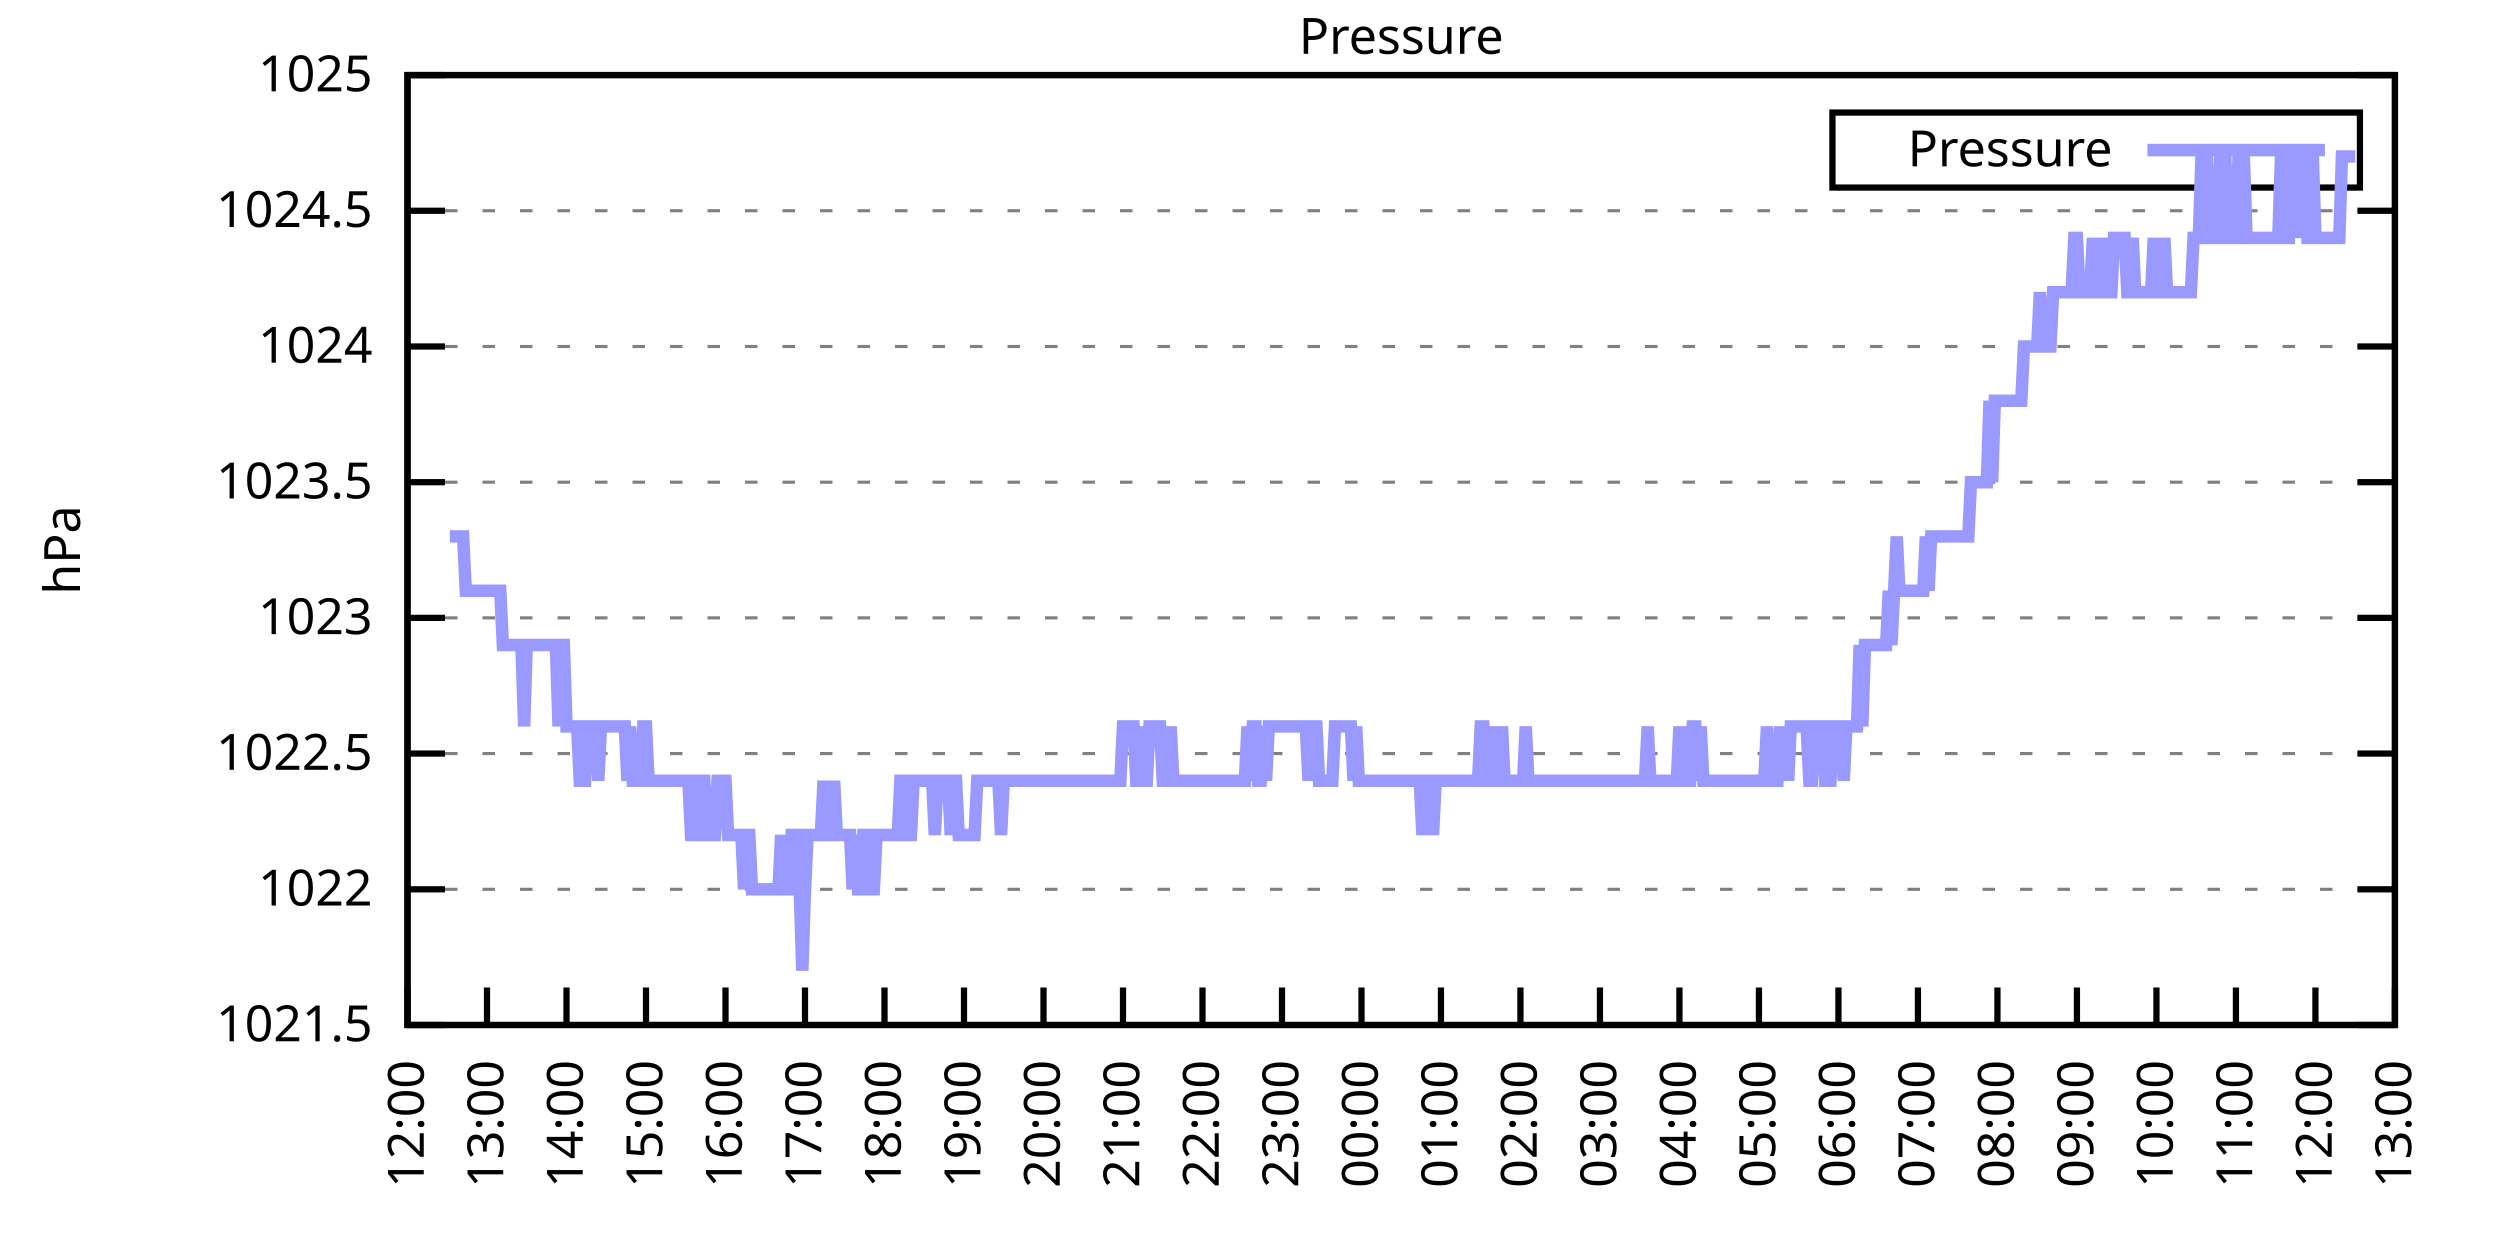
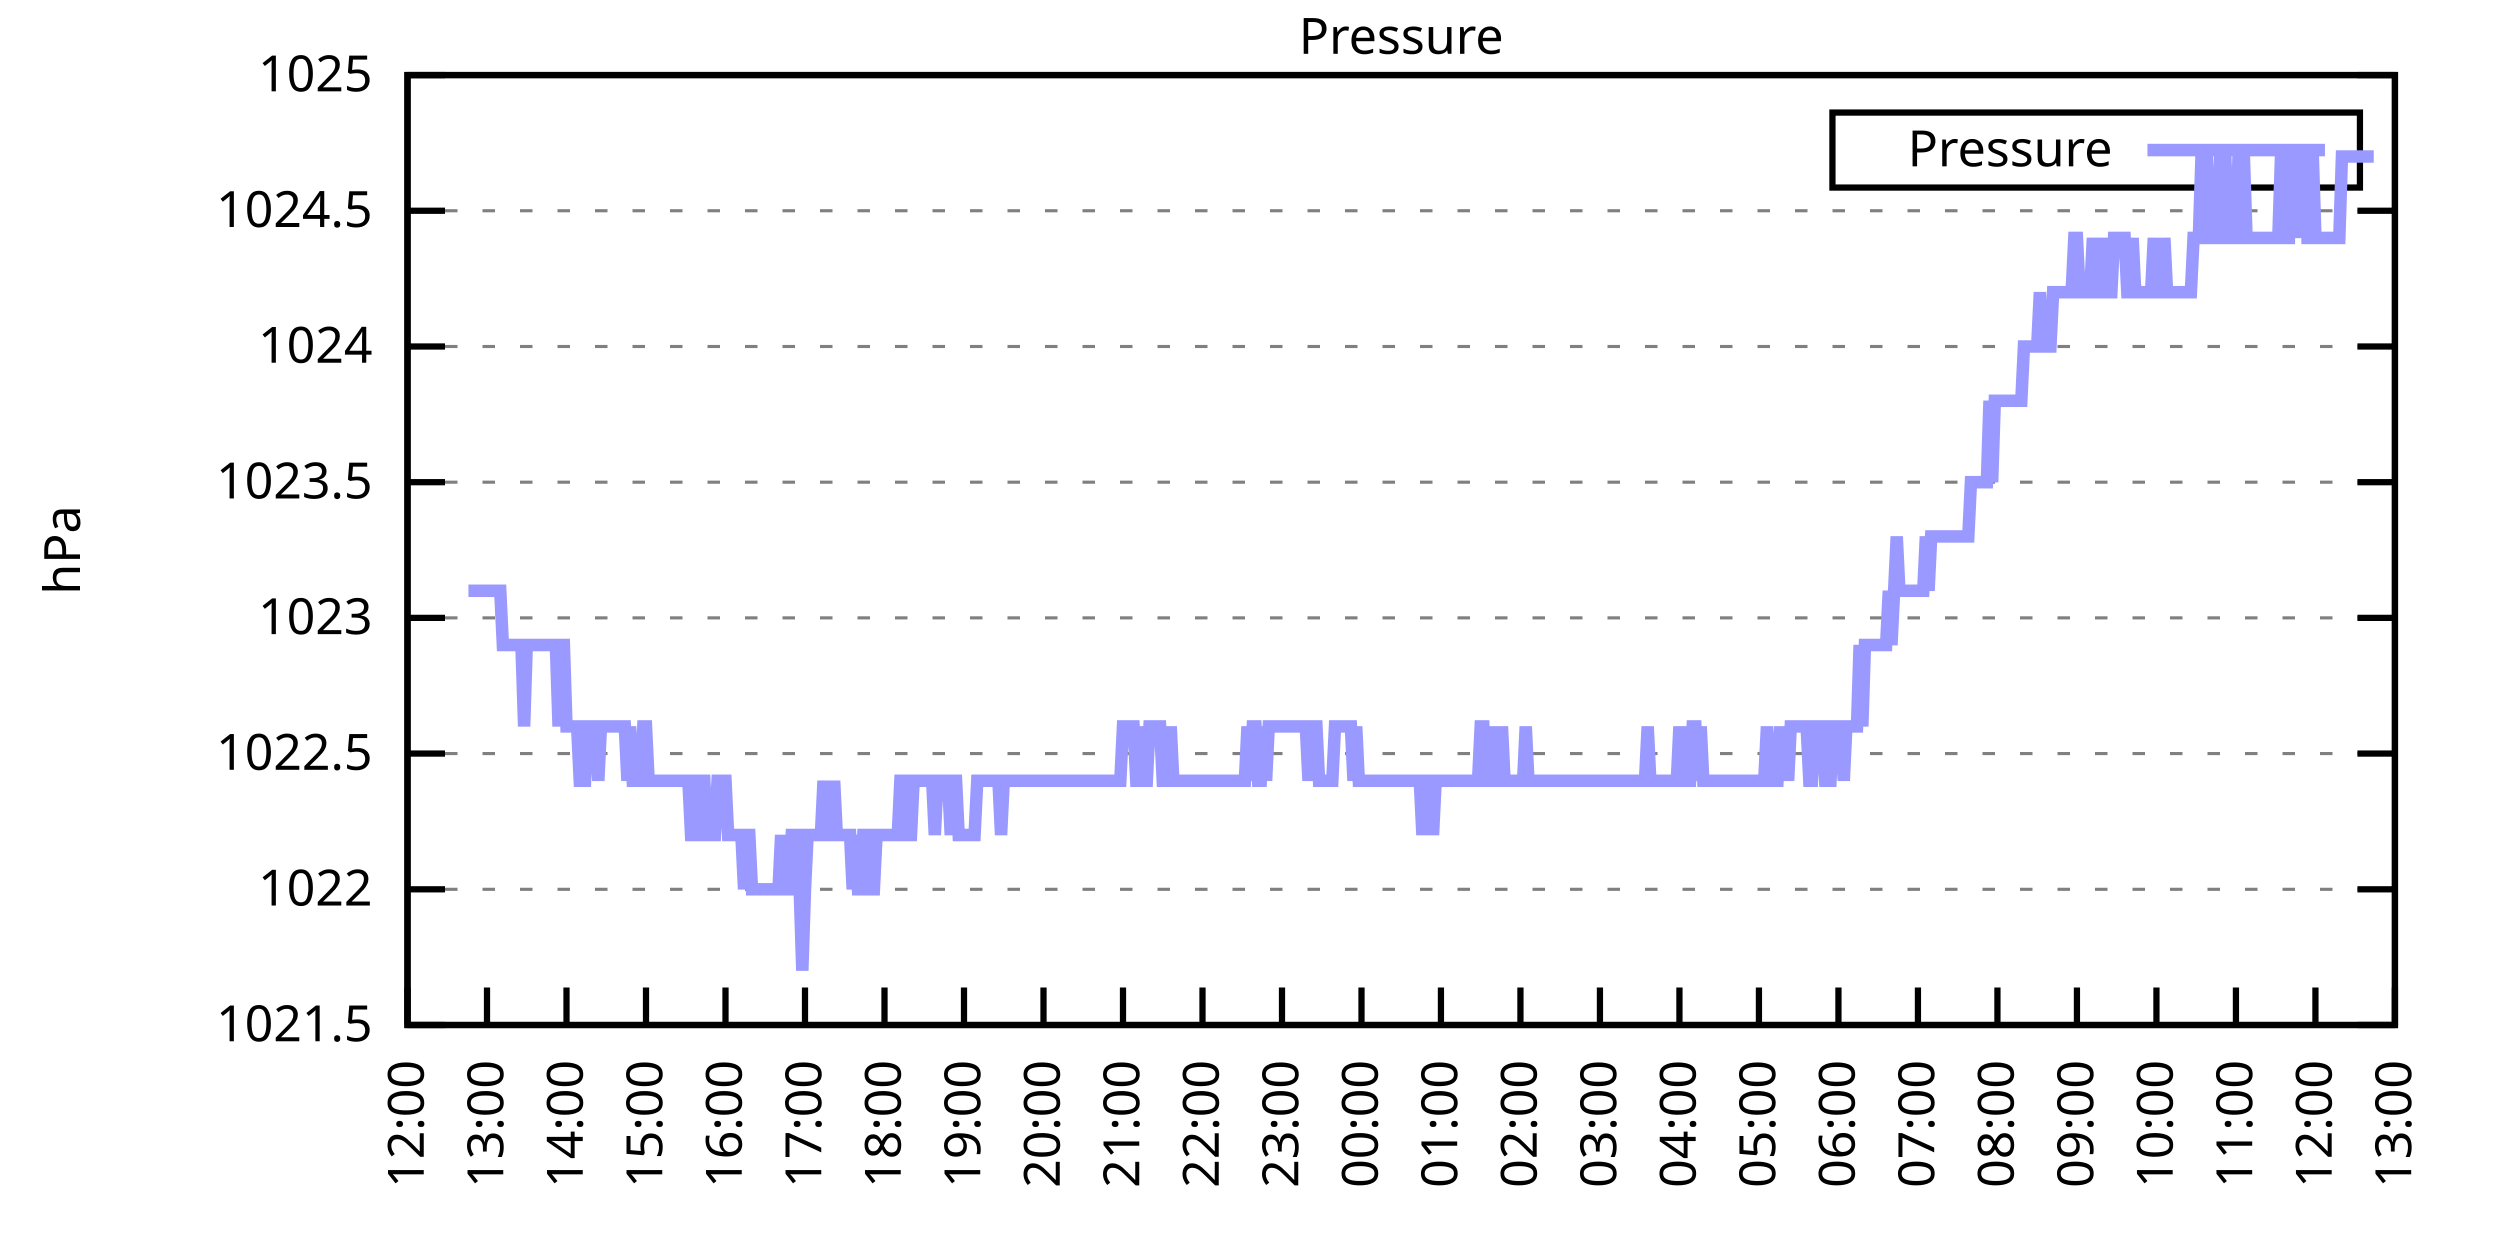
<svg xmlns="http://www.w3.org/2000/svg" xmlns:xlink="http://www.w3.org/1999/xlink" width="400" height="200" viewBox="0 0 400 200">
  <g id="gnuplot_canvas">
    <rect x="0" y="0" width="400" height="200" fill="none" />
    <defs>
      <circle id="gpDot" r="0.5" stroke-width="0.5" stroke="currentColor" />
      <path id="gpPt0" stroke-width="0.333" stroke="currentColor" d="M-1,0 h2 M0,-1 v2" />
      <path id="gpPt1" stroke-width="0.333" stroke="currentColor" d="M-1,-1 L1,1 M1,-1 L-1,1" />
      <path id="gpPt2" stroke-width="0.333" stroke="currentColor" d="M-1,0 L1,0 M0,-1 L0,1 M-1,-1 L1,1 M-1,1 L1,-1" />
      <rect id="gpPt3" stroke-width="0.333" stroke="currentColor" x="-1" y="-1" width="2" height="2" />
      <rect id="gpPt4" stroke-width="0.333" stroke="currentColor" fill="currentColor" x="-1" y="-1" width="2" height="2" />
      <circle id="gpPt5" stroke-width="0.333" stroke="currentColor" cx="0" cy="0" r="1" />
      <use xlink:href="#gpPt5" id="gpPt6" fill="currentColor" stroke="none" />
      <path id="gpPt7" stroke-width="0.333" stroke="currentColor" d="M0,-1.33 L-1.33,0.67 L1.33,0.67 z" />
      <use xlink:href="#gpPt7" id="gpPt8" fill="currentColor" stroke="none" />
      <use xlink:href="#gpPt7" id="gpPt9" stroke="currentColor" transform="rotate(180)" />
      <use xlink:href="#gpPt9" id="gpPt10" fill="currentColor" stroke="none" />
      <use xlink:href="#gpPt3" id="gpPt11" stroke="currentColor" transform="rotate(45)" />
      <use xlink:href="#gpPt11" id="gpPt12" fill="currentColor" stroke="none" />
      <path id="gpPt13" stroke-width="0.333" stroke="currentColor" d="M0,1.330 L1.265,0.411 L0.782,-1.067 L-0.782,-1.076 L-1.265,0.411 z" />
      <use xlink:href="#gpPt13" id="gpPt14" fill="currentColor" stroke="none" />
      <filter id="textbox" filterUnits="objectBoundingBox" x="0" y="0" height="1" width="1">
        <feFlood flood-color="white" flood-opacity="1" result="bgnd" />
        <feComposite in="SourceGraphic" in2="bgnd" operator="atop" />
      </filter>
      <filter id="greybox" filterUnits="objectBoundingBox" x="0" y="0" height="1" width="1">
        <feFlood flood-color="lightgrey" flood-opacity="1" result="grey" />
        <feComposite in="SourceGraphic" in2="grey" operator="atop" />
      </filter>
    </defs>
    <g fill="none" color="white" stroke="currentColor" stroke-width="1.00" stroke-linecap="butt" stroke-linejoin="miter">
</g>
    <g fill="none" color="black" stroke="currentColor" stroke-width="1.00" stroke-linecap="butt" stroke-linejoin="miter">
      <g stroke="none" shape-rendering="crispEdges">
        <polygon fill="rgb(255, 255, 255)" points="65.20,164.00 383.18,164.00 383.18,12.02 65.20,12.02 " />
      </g>
    </g>
    <g fill="none" color="black" stroke="currentColor" stroke-width="1.00" stroke-linecap="butt" stroke-linejoin="miter">
</g>
    <g fill="none" color="black" stroke="black" stroke-width="0.50" stroke-linecap="butt" stroke-linejoin="miter">
</g>
    <g fill="none" color="gray" stroke="currentColor" stroke-width="0.50" stroke-linecap="butt" stroke-linejoin="miter">
      <path stroke="gray" stroke-dasharray="2,4" class="gridline" d="M65.20,164.00 L383.19,164.00  " />
    </g>
    <g fill="none" color="gray" stroke="gray" stroke-width="1.00" stroke-linecap="butt" stroke-linejoin="miter">
</g>
    <g fill="none" color="black" stroke="currentColor" stroke-width="1.00" stroke-linecap="butt" stroke-linejoin="miter">
      <path stroke="black" d="M65.20,164.00 L71.20,164.00 M383.19,164.00 L377.19,164.00  " />
      <g transform="translate(59.60,166.60)" stroke="none" fill="black" font-family="Sans" font-size="8.00" text-anchor="end">
        <text>
          <tspan font-family="Sans"> 1021.5</tspan>
        </text>
      </g>
    </g>
    <g fill="none" color="black" stroke="currentColor" stroke-width="1.00" stroke-linecap="butt" stroke-linejoin="miter">
</g>
    <g fill="none" color="black" stroke="black" stroke-width="0.50" stroke-linecap="butt" stroke-linejoin="miter">
</g>
    <g fill="none" color="gray" stroke="currentColor" stroke-width="0.50" stroke-linecap="butt" stroke-linejoin="miter">
      <path stroke="gray" stroke-dasharray="2,4" class="gridline" d="M65.20,142.29 L383.19,142.29  " />
    </g>
    <g fill="none" color="gray" stroke="gray" stroke-width="1.00" stroke-linecap="butt" stroke-linejoin="miter">
</g>
    <g fill="none" color="black" stroke="currentColor" stroke-width="1.00" stroke-linecap="butt" stroke-linejoin="miter">
      <path stroke="black" d="M65.20,142.29 L71.20,142.29 M383.19,142.29 L377.19,142.29  " />
      <g transform="translate(59.60,144.89)" stroke="none" fill="black" font-family="Sans" font-size="8.00" text-anchor="end">
        <text>
          <tspan font-family="Sans"> 1022</tspan>
        </text>
      </g>
    </g>
    <g fill="none" color="black" stroke="currentColor" stroke-width="1.00" stroke-linecap="butt" stroke-linejoin="miter">
</g>
    <g fill="none" color="black" stroke="black" stroke-width="0.50" stroke-linecap="butt" stroke-linejoin="miter">
</g>
    <g fill="none" color="gray" stroke="currentColor" stroke-width="0.50" stroke-linecap="butt" stroke-linejoin="miter">
      <path stroke="gray" stroke-dasharray="2,4" class="gridline" d="M65.20,120.57 L383.19,120.57  " />
    </g>
    <g fill="none" color="gray" stroke="gray" stroke-width="1.00" stroke-linecap="butt" stroke-linejoin="miter">
</g>
    <g fill="none" color="black" stroke="currentColor" stroke-width="1.00" stroke-linecap="butt" stroke-linejoin="miter">
      <path stroke="black" d="M65.20,120.57 L71.20,120.57 M383.19,120.57 L377.19,120.57  " />
      <g transform="translate(59.60,123.17)" stroke="none" fill="black" font-family="Sans" font-size="8.00" text-anchor="end">
        <text>
          <tspan font-family="Sans"> 1022.5</tspan>
        </text>
      </g>
    </g>
    <g fill="none" color="black" stroke="currentColor" stroke-width="1.00" stroke-linecap="butt" stroke-linejoin="miter">
</g>
    <g fill="none" color="black" stroke="black" stroke-width="0.50" stroke-linecap="butt" stroke-linejoin="miter">
</g>
    <g fill="none" color="gray" stroke="currentColor" stroke-width="0.50" stroke-linecap="butt" stroke-linejoin="miter">
      <path stroke="gray" stroke-dasharray="2,4" class="gridline" d="M65.20,98.86 L383.19,98.86  " />
    </g>
    <g fill="none" color="gray" stroke="gray" stroke-width="1.00" stroke-linecap="butt" stroke-linejoin="miter">
</g>
    <g fill="none" color="black" stroke="currentColor" stroke-width="1.00" stroke-linecap="butt" stroke-linejoin="miter">
      <path stroke="black" d="M65.20,98.86 L71.20,98.86 M383.19,98.86 L377.19,98.86  " />
      <g transform="translate(59.60,101.46)" stroke="none" fill="black" font-family="Sans" font-size="8.00" text-anchor="end">
        <text>
          <tspan font-family="Sans"> 1023</tspan>
        </text>
      </g>
    </g>
    <g fill="none" color="black" stroke="currentColor" stroke-width="1.00" stroke-linecap="butt" stroke-linejoin="miter">
</g>
    <g fill="none" color="black" stroke="black" stroke-width="0.50" stroke-linecap="butt" stroke-linejoin="miter">
</g>
    <g fill="none" color="gray" stroke="currentColor" stroke-width="0.50" stroke-linecap="butt" stroke-linejoin="miter">
      <path stroke="gray" stroke-dasharray="2,4" class="gridline" d="M65.20,77.15 L383.19,77.15  " />
    </g>
    <g fill="none" color="gray" stroke="gray" stroke-width="1.00" stroke-linecap="butt" stroke-linejoin="miter">
</g>
    <g fill="none" color="black" stroke="currentColor" stroke-width="1.00" stroke-linecap="butt" stroke-linejoin="miter">
      <path stroke="black" d="M65.20,77.15 L71.20,77.15 M383.19,77.15 L377.19,77.15  " />
      <g transform="translate(59.60,79.75)" stroke="none" fill="black" font-family="Sans" font-size="8.00" text-anchor="end">
        <text>
          <tspan font-family="Sans"> 1023.5</tspan>
        </text>
      </g>
    </g>
    <g fill="none" color="black" stroke="currentColor" stroke-width="1.00" stroke-linecap="butt" stroke-linejoin="miter">
</g>
    <g fill="none" color="black" stroke="black" stroke-width="0.50" stroke-linecap="butt" stroke-linejoin="miter">
</g>
    <g fill="none" color="gray" stroke="currentColor" stroke-width="0.50" stroke-linecap="butt" stroke-linejoin="miter">
      <path stroke="gray" stroke-dasharray="2,4" class="gridline" d="M65.20,55.44 L383.19,55.44  " />
    </g>
    <g fill="none" color="gray" stroke="gray" stroke-width="1.00" stroke-linecap="butt" stroke-linejoin="miter">
</g>
    <g fill="none" color="black" stroke="currentColor" stroke-width="1.00" stroke-linecap="butt" stroke-linejoin="miter">
      <path stroke="black" d="M65.20,55.44 L71.20,55.44 M383.19,55.44 L377.19,55.44  " />
      <g transform="translate(59.60,58.04)" stroke="none" fill="black" font-family="Sans" font-size="8.00" text-anchor="end">
        <text>
          <tspan font-family="Sans"> 1024</tspan>
        </text>
      </g>
    </g>
    <g fill="none" color="black" stroke="currentColor" stroke-width="1.00" stroke-linecap="butt" stroke-linejoin="miter">
</g>
    <g fill="none" color="black" stroke="black" stroke-width="0.50" stroke-linecap="butt" stroke-linejoin="miter">
</g>
    <g fill="none" color="gray" stroke="currentColor" stroke-width="0.50" stroke-linecap="butt" stroke-linejoin="miter">
      <path stroke="gray" stroke-dasharray="2,4" class="gridline" d="M65.20,33.72 L383.19,33.72  " />
    </g>
    <g fill="none" color="gray" stroke="gray" stroke-width="1.00" stroke-linecap="butt" stroke-linejoin="miter">
</g>
    <g fill="none" color="black" stroke="currentColor" stroke-width="1.00" stroke-linecap="butt" stroke-linejoin="miter">
      <path stroke="black" d="M65.20,33.72 L71.20,33.72 M383.19,33.72 L377.19,33.72  " />
      <g transform="translate(59.60,36.32)" stroke="none" fill="black" font-family="Sans" font-size="8.00" text-anchor="end">
        <text>
          <tspan font-family="Sans"> 1024.5</tspan>
        </text>
      </g>
    </g>
    <g fill="none" color="black" stroke="currentColor" stroke-width="1.00" stroke-linecap="butt" stroke-linejoin="miter">
</g>
    <g fill="none" color="black" stroke="black" stroke-width="0.50" stroke-linecap="butt" stroke-linejoin="miter">
</g>
    <g fill="none" color="gray" stroke="currentColor" stroke-width="0.50" stroke-linecap="butt" stroke-linejoin="miter">
      <path stroke="gray" stroke-dasharray="2,4" class="gridline" d="M65.20,12.01 L383.19,12.01  " />
    </g>
    <g fill="none" color="gray" stroke="gray" stroke-width="1.00" stroke-linecap="butt" stroke-linejoin="miter">
</g>
    <g fill="none" color="black" stroke="currentColor" stroke-width="1.00" stroke-linecap="butt" stroke-linejoin="miter">
      <path stroke="black" d="M65.20,12.01 L71.20,12.01 M383.19,12.01 L377.19,12.01  " />
      <g transform="translate(59.60,14.61)" stroke="none" fill="black" font-family="Sans" font-size="8.00" text-anchor="end">
        <text>
          <tspan font-family="Sans"> 1025</tspan>
        </text>
      </g>
    </g>
    <g fill="none" color="black" stroke="currentColor" stroke-width="1.00" stroke-linecap="butt" stroke-linejoin="miter">
      <path stroke="black" d="M65.20,164.00 L65.20,158.00  " />
      <g transform="translate(67.80,169.60) rotate(270.00)" stroke="none" fill="black" font-family="Sans" font-size="8.00" text-anchor="end">
        <text>
          <tspan font-family="Sans">12:00</tspan>
        </text>
      </g>
    </g>
    <g fill="none" color="black" stroke="currentColor" stroke-width="1.00" stroke-linecap="butt" stroke-linejoin="miter">
      <path stroke="black" d="M77.92,164.00 L77.92,158.00  " />
      <g transform="translate(80.52,169.60) rotate(270.00)" stroke="none" fill="black" font-family="Sans" font-size="8.00" text-anchor="end">
        <text>
          <tspan font-family="Sans">13:00</tspan>
        </text>
      </g>
    </g>
    <g fill="none" color="black" stroke="currentColor" stroke-width="1.00" stroke-linecap="butt" stroke-linejoin="miter">
      <path stroke="black" d="M90.64,164.00 L90.64,158.00  " />
      <g transform="translate(93.24,169.60) rotate(270.00)" stroke="none" fill="black" font-family="Sans" font-size="8.00" text-anchor="end">
        <text>
          <tspan font-family="Sans">14:00</tspan>
        </text>
      </g>
    </g>
    <g fill="none" color="black" stroke="currentColor" stroke-width="1.00" stroke-linecap="butt" stroke-linejoin="miter">
      <path stroke="black" d="M103.36,164.00 L103.36,158.00  " />
      <g transform="translate(105.96,169.60) rotate(270.00)" stroke="none" fill="black" font-family="Sans" font-size="8.00" text-anchor="end">
        <text>
          <tspan font-family="Sans">15:00</tspan>
        </text>
      </g>
    </g>
    <g fill="none" color="black" stroke="currentColor" stroke-width="1.00" stroke-linecap="butt" stroke-linejoin="miter">
      <path stroke="black" d="M116.08,164.00 L116.08,158.00  " />
      <g transform="translate(118.68,169.60) rotate(270.00)" stroke="none" fill="black" font-family="Sans" font-size="8.00" text-anchor="end">
        <text>
          <tspan font-family="Sans">16:00</tspan>
        </text>
      </g>
    </g>
    <g fill="none" color="black" stroke="currentColor" stroke-width="1.00" stroke-linecap="butt" stroke-linejoin="miter">
      <path stroke="black" d="M128.80,164.00 L128.80,158.00  " />
      <g transform="translate(131.40,169.60) rotate(270.00)" stroke="none" fill="black" font-family="Sans" font-size="8.00" text-anchor="end">
        <text>
          <tspan font-family="Sans">17:00</tspan>
        </text>
      </g>
    </g>
    <g fill="none" color="black" stroke="currentColor" stroke-width="1.00" stroke-linecap="butt" stroke-linejoin="miter">
      <path stroke="black" d="M141.52,164.00 L141.52,158.00  " />
      <g transform="translate(144.12,169.60) rotate(270.00)" stroke="none" fill="black" font-family="Sans" font-size="8.00" text-anchor="end">
        <text>
          <tspan font-family="Sans">18:00</tspan>
        </text>
      </g>
    </g>
    <g fill="none" color="black" stroke="currentColor" stroke-width="1.00" stroke-linecap="butt" stroke-linejoin="miter">
      <path stroke="black" d="M154.24,164.00 L154.24,158.00  " />
      <g transform="translate(156.84,169.60) rotate(270.00)" stroke="none" fill="black" font-family="Sans" font-size="8.00" text-anchor="end">
        <text>
          <tspan font-family="Sans">19:00</tspan>
        </text>
      </g>
    </g>
    <g fill="none" color="black" stroke="currentColor" stroke-width="1.00" stroke-linecap="butt" stroke-linejoin="miter">
      <path stroke="black" d="M166.96,164.00 L166.96,158.00  " />
      <g transform="translate(169.56,169.60) rotate(270.00)" stroke="none" fill="black" font-family="Sans" font-size="8.00" text-anchor="end">
        <text>
          <tspan font-family="Sans">20:00</tspan>
        </text>
      </g>
    </g>
    <g fill="none" color="black" stroke="currentColor" stroke-width="1.00" stroke-linecap="butt" stroke-linejoin="miter">
      <path stroke="black" d="M179.68,164.00 L179.68,158.00  " />
      <g transform="translate(182.28,169.60) rotate(270.00)" stroke="none" fill="black" font-family="Sans" font-size="8.00" text-anchor="end">
        <text>
          <tspan font-family="Sans">21:00</tspan>
        </text>
      </g>
    </g>
    <g fill="none" color="black" stroke="currentColor" stroke-width="1.00" stroke-linecap="butt" stroke-linejoin="miter">
      <path stroke="black" d="M192.40,164.00 L192.40,158.00  " />
      <g transform="translate(195.00,169.60) rotate(270.00)" stroke="none" fill="black" font-family="Sans" font-size="8.00" text-anchor="end">
        <text>
          <tspan font-family="Sans">22:00</tspan>
        </text>
      </g>
    </g>
    <g fill="none" color="black" stroke="currentColor" stroke-width="1.00" stroke-linecap="butt" stroke-linejoin="miter">
      <path stroke="black" d="M205.12,164.00 L205.12,158.00  " />
      <g transform="translate(207.72,169.60) rotate(270.00)" stroke="none" fill="black" font-family="Sans" font-size="8.00" text-anchor="end">
        <text>
          <tspan font-family="Sans">23:00</tspan>
        </text>
      </g>
    </g>
    <g fill="none" color="black" stroke="currentColor" stroke-width="1.00" stroke-linecap="butt" stroke-linejoin="miter">
      <path stroke="black" d="M217.84,164.00 L217.84,158.00  " />
      <g transform="translate(220.44,169.60) rotate(270.00)" stroke="none" fill="black" font-family="Sans" font-size="8.00" text-anchor="end">
        <text>
          <tspan font-family="Sans">00:00</tspan>
        </text>
      </g>
    </g>
    <g fill="none" color="black" stroke="currentColor" stroke-width="1.00" stroke-linecap="butt" stroke-linejoin="miter">
      <path stroke="black" d="M230.55,164.00 L230.55,158.00  " />
      <g transform="translate(233.15,169.60) rotate(270.00)" stroke="none" fill="black" font-family="Sans" font-size="8.00" text-anchor="end">
        <text>
          <tspan font-family="Sans">01:00</tspan>
        </text>
      </g>
    </g>
    <g fill="none" color="black" stroke="currentColor" stroke-width="1.00" stroke-linecap="butt" stroke-linejoin="miter">
      <path stroke="black" d="M243.27,164.00 L243.27,158.00  " />
      <g transform="translate(245.87,169.60) rotate(270.00)" stroke="none" fill="black" font-family="Sans" font-size="8.00" text-anchor="end">
        <text>
          <tspan font-family="Sans">02:00</tspan>
        </text>
      </g>
    </g>
    <g fill="none" color="black" stroke="currentColor" stroke-width="1.00" stroke-linecap="butt" stroke-linejoin="miter">
      <path stroke="black" d="M255.99,164.00 L255.99,158.00  " />
      <g transform="translate(258.59,169.60) rotate(270.00)" stroke="none" fill="black" font-family="Sans" font-size="8.00" text-anchor="end">
        <text>
          <tspan font-family="Sans">03:00</tspan>
        </text>
      </g>
    </g>
    <g fill="none" color="black" stroke="currentColor" stroke-width="1.00" stroke-linecap="butt" stroke-linejoin="miter">
      <path stroke="black" d="M268.71,164.00 L268.71,158.00  " />
      <g transform="translate(271.31,169.60) rotate(270.00)" stroke="none" fill="black" font-family="Sans" font-size="8.00" text-anchor="end">
        <text>
          <tspan font-family="Sans">04:00</tspan>
        </text>
      </g>
    </g>
    <g fill="none" color="black" stroke="currentColor" stroke-width="1.00" stroke-linecap="butt" stroke-linejoin="miter">
      <path stroke="black" d="M281.43,164.00 L281.43,158.00  " />
      <g transform="translate(284.03,169.60) rotate(270.00)" stroke="none" fill="black" font-family="Sans" font-size="8.00" text-anchor="end">
        <text>
          <tspan font-family="Sans">05:00</tspan>
        </text>
      </g>
    </g>
    <g fill="none" color="black" stroke="currentColor" stroke-width="1.00" stroke-linecap="butt" stroke-linejoin="miter">
      <path stroke="black" d="M294.15,164.00 L294.15,158.00  " />
      <g transform="translate(296.75,169.60) rotate(270.00)" stroke="none" fill="black" font-family="Sans" font-size="8.00" text-anchor="end">
        <text>
          <tspan font-family="Sans">06:00</tspan>
        </text>
      </g>
    </g>
    <g fill="none" color="black" stroke="currentColor" stroke-width="1.00" stroke-linecap="butt" stroke-linejoin="miter">
      <path stroke="black" d="M306.87,164.00 L306.87,158.00  " />
      <g transform="translate(309.47,169.60) rotate(270.00)" stroke="none" fill="black" font-family="Sans" font-size="8.00" text-anchor="end">
        <text>
          <tspan font-family="Sans">07:00</tspan>
        </text>
      </g>
    </g>
    <g fill="none" color="black" stroke="currentColor" stroke-width="1.00" stroke-linecap="butt" stroke-linejoin="miter">
      <path stroke="black" d="M319.59,164.00 L319.59,158.00  " />
      <g transform="translate(322.19,169.60) rotate(270.00)" stroke="none" fill="black" font-family="Sans" font-size="8.00" text-anchor="end">
        <text>
          <tspan font-family="Sans">08:00</tspan>
        </text>
      </g>
    </g>
    <g fill="none" color="black" stroke="currentColor" stroke-width="1.00" stroke-linecap="butt" stroke-linejoin="miter">
      <path stroke="black" d="M332.31,164.00 L332.31,158.00  " />
      <g transform="translate(334.91,169.60) rotate(270.00)" stroke="none" fill="black" font-family="Sans" font-size="8.00" text-anchor="end">
        <text>
          <tspan font-family="Sans">09:00</tspan>
        </text>
      </g>
    </g>
    <g fill="none" color="black" stroke="currentColor" stroke-width="1.00" stroke-linecap="butt" stroke-linejoin="miter">
      <path stroke="black" d="M345.03,164.00 L345.03,158.00  " />
      <g transform="translate(347.63,169.60) rotate(270.00)" stroke="none" fill="black" font-family="Sans" font-size="8.00" text-anchor="end">
        <text>
          <tspan font-family="Sans">10:00</tspan>
        </text>
      </g>
    </g>
    <g fill="none" color="black" stroke="currentColor" stroke-width="1.00" stroke-linecap="butt" stroke-linejoin="miter">
      <path stroke="black" d="M357.75,164.00 L357.75,158.00  " />
      <g transform="translate(360.35,169.60) rotate(270.00)" stroke="none" fill="black" font-family="Sans" font-size="8.00" text-anchor="end">
        <text>
          <tspan font-family="Sans">11:00</tspan>
        </text>
      </g>
    </g>
    <g fill="none" color="black" stroke="currentColor" stroke-width="1.00" stroke-linecap="butt" stroke-linejoin="miter">
      <path stroke="black" d="M370.47,164.00 L370.47,158.00  " />
      <g transform="translate(373.07,169.60) rotate(270.00)" stroke="none" fill="black" font-family="Sans" font-size="8.00" text-anchor="end">
        <text>
          <tspan font-family="Sans">12:00</tspan>
        </text>
      </g>
    </g>
    <g fill="none" color="black" stroke="currentColor" stroke-width="1.00" stroke-linecap="butt" stroke-linejoin="miter">
      <path stroke="black" d="M383.19,164.00 L383.19,158.00  " />
      <g transform="translate(385.79,169.60) rotate(270.00)" stroke="none" fill="black" font-family="Sans" font-size="8.00" text-anchor="end">
        <text>
          <tspan font-family="Sans">13:00</tspan>
        </text>
      </g>
    </g>
    <g fill="none" color="black" stroke="currentColor" stroke-width="1.00" stroke-linecap="butt" stroke-linejoin="miter">
</g>
    <g fill="none" color="black" stroke="currentColor" stroke-width="1.00" stroke-linecap="butt" stroke-linejoin="miter">
      <path stroke="black" d="M65.20,12.01 L65.20,164.00 L383.19,164.00 L383.19,12.01 L65.20,12.01 Z  " />
    </g>
    <g fill="none" color="black" stroke="currentColor" stroke-width="1.00" stroke-linecap="butt" stroke-linejoin="miter">
</g>
    <g fill="none" color="black" stroke="currentColor" stroke-width="1.00" stroke-linecap="butt" stroke-linejoin="miter">
      <path stroke="black" d="M293.19,30.01 L293.19,18.01 L377.59,18.01 L377.59,30.01 L293.19,30.01 Z  " />
    </g>
    <g id="Pressure_plot_1">
      <g fill="none" color="white" stroke="black" stroke-width="2.00" stroke-linecap="butt" stroke-linejoin="miter">
</g>
      <g fill="none" color="black" stroke="currentColor" stroke-width="2.00" stroke-linecap="butt" stroke-linejoin="miter">
        <g transform="translate(337.99,26.61)" stroke="none" fill="black" font-family="Sans" font-size="8.00" text-anchor="end">
          <text>
            <tspan font-family="Sans">Pressure</tspan>
          </text>
        </g>
      </g>
      <g fill="none" color="black" stroke="currentColor" stroke-width="2.00" stroke-linecap="butt" stroke-linejoin="miter">
-         <path stroke="rgb(153, 153, 255)" d="M343.59,24.01 L371.99,24.01 M71.98,85.83 L72.41,85.83 L72.83,85.83 L73.26,85.83 L73.68,85.83 L74.10,85.83   L74.53,94.52 L74.95,94.52 L75.38,94.52 L75.80,94.52 L76.22,94.52 L76.65,94.52 L77.07,94.52 L77.50,94.52   L77.92,94.52 L78.34,94.52 L78.77,94.52 L79.19,94.52 L79.62,94.52 L80.04,94.52 L80.46,103.20 L80.89,103.20   L81.31,103.20 L81.74,103.20 L82.16,103.20 L82.58,103.20 L83.01,103.20 L83.43,103.20 L83.86,116.23 L84.28,103.20   L84.70,103.20 L85.13,103.20 L85.55,103.20 L85.98,103.20 L86.40,103.20 L86.82,103.20 L87.25,103.20 L87.67,103.20   L88.10,103.20 L88.52,103.20 L88.94,103.20 L89.37,116.23 L89.79,103.20 L90.22,103.20 L90.64,116.23 L91.06,116.23   L91.49,116.23 L91.91,116.23 L92.34,116.23 L92.76,124.92 L93.18,124.92 L93.61,124.92 L94.03,116.23 L94.46,116.23   L94.88,116.23 L95.30,116.23 L95.73,124.92 L96.15,116.23 L96.58,116.23 L97.00,116.23 L97.42,116.23 L97.85,116.23   L98.27,116.23 L98.69,116.23 L99.12,116.23 L99.54,116.23 L99.97,116.23 L100.39,124.92 L100.81,116.23 L101.24,124.92   L101.66,124.92 L102.09,124.92 L102.51,124.92 L102.93,116.23 L103.36,116.23 L103.78,124.92 L104.21,124.92 L104.63,124.92   L105.05,124.92 L105.48,124.92 L105.90,124.92 L106.33,124.92 L106.75,124.92 L107.17,124.92 L107.60,124.92 L108.02,124.92   L108.45,124.92 L108.87,124.92 L109.29,124.92 L109.72,124.92 L110.14,124.92 L110.57,133.60 L110.99,133.60 L111.41,133.60   L111.84,124.92 L112.26,124.92 L112.69,124.92 L113.11,133.60 L113.53,133.60 L113.96,133.60 L114.38,133.60 L114.81,124.92   L115.23,124.92 L115.65,124.92 L116.08,124.92 L116.50,133.60 L116.93,133.60 L117.35,133.60 L117.77,133.60 L118.20,133.60   L118.62,133.60 L119.05,142.29 L119.47,133.60 L119.89,133.60 L120.32,142.29 L120.74,142.29 L121.17,142.29 L121.59,142.29   L122.01,142.29 L122.44,142.29 L122.86,142.29 L123.29,142.29 L123.71,142.29 L124.13,142.29 L124.56,142.29 L124.98,133.60   L125.41,142.29 L125.83,142.29 L126.25,142.29 L126.68,133.60 L127.10,133.60 L127.53,133.60 L127.95,142.29 L128.37,155.31   L128.80,142.29 L129.22,133.60 L129.65,133.60 L130.07,133.60 L130.49,133.60 L130.92,133.60 L131.34,133.60 L131.77,124.92   L132.19,133.60 L132.61,133.60 L133.04,133.60 L133.46,124.92 L133.89,133.60 L134.31,133.60 L134.73,133.60 L135.16,133.60   L135.58,133.60 L136.01,133.60 L136.43,142.29 L136.85,133.60 L137.28,142.29 L137.70,142.29 L138.13,133.60 L138.55,133.60   L138.97,133.60 L139.40,142.29 L139.82,142.29 L140.25,133.60 L140.67,133.60 L141.09,133.60 L141.52,133.60 L141.94,133.60   L142.37,133.60 L142.79,133.60 L143.21,133.60 L143.64,133.60 L144.06,124.92 L144.49,124.92 L144.91,124.92 L145.33,133.60   L145.76,133.60 L146.18,124.92 L146.61,124.92 L147.03,124.92 L147.45,124.92 L147.88,124.92 L148.30,124.92 L148.73,124.92   L149.15,124.92 L149.57,133.60 L150.00,124.92 L150.42,124.92 L150.85,124.92 L151.27,124.92 L151.69,124.92 L152.12,133.60   L152.54,124.92 L152.97,124.92 L153.39,133.60 L153.81,133.60 L154.24,133.60 L154.66,133.60 L155.09,133.60 L155.51,133.60   L155.93,133.60 L156.36,124.92 L156.78,124.92 L157.21,124.92 L157.63,124.92 L158.05,124.92 L158.48,124.92 L158.90,124.92   L159.33,124.92 L159.75,124.92 L160.17,133.60 L160.60,124.92 L161.02,124.92 L161.44,124.92 L161.87,124.92 L162.29,124.92   L162.72,124.92 L163.14,124.92 L163.56,124.92 L163.99,124.92 L164.41,124.92 L164.84,124.92 L165.26,124.92 L165.68,124.92   L166.11,124.92 L166.53,124.92 L166.96,124.92 L167.38,124.92 L167.80,124.92 L168.23,124.92 L168.65,124.92 L169.08,124.92   L169.50,124.92 L169.92,124.92 L170.35,124.92 L170.77,124.92 L171.20,124.92 L171.62,124.92 L172.04,124.92 L172.47,124.92   L172.89,124.92 L173.32,124.92 L173.74,124.92 L174.16,124.92 L174.59,124.92 L175.01,124.92 L175.44,124.92 L175.86,124.92   L176.28,124.92 L176.71,124.92 L177.13,124.92 L177.56,124.92 L177.98,124.92 L178.40,124.92 L178.83,124.92 L179.25,124.92   L179.68,116.23 L180.10,116.23 L180.52,116.23 L180.95,116.23 L181.37,116.23 L181.80,124.92 L182.22,124.92 L182.64,116.23   L183.07,124.92 L183.49,124.92 L183.92,116.23 L184.34,116.23 L184.76,116.23 L185.19,116.23 L185.61,116.23 L186.04,124.92   L186.46,124.92 L186.88,124.92 L187.31,116.23 L187.73,124.92 L188.16,124.92 L188.58,124.92 L189.00,124.92 L189.43,124.92   L189.85,124.92 L190.28,124.92 L190.70,124.92 L191.12,124.92 L191.55,124.92 L191.97,124.92 L192.40,124.92 L192.82,124.92   L193.24,124.92 L193.67,124.92 L194.09,124.92 L194.52,124.92 L194.94,124.92 L195.36,124.92 L195.79,124.92 L196.21,124.92   L196.64,124.92 L197.06,124.92 L197.48,124.92 L197.91,124.92 L198.33,124.92 L198.76,124.92 L199.18,124.92 L199.60,116.23   L200.03,124.92 L200.45,116.23 L200.88,116.23 L201.30,124.92 L201.72,124.92 L202.15,116.23 L202.57,124.92 L203.00,116.23   L203.42,116.23 L203.84,116.23 L204.27,116.23 L204.69,116.23 L205.12,116.23 L205.54,116.23 L205.96,116.23 L206.39,116.23   L206.81,116.23 L207.24,116.23 L207.66,116.23 L208.08,116.23 L208.51,116.23 L208.93,116.23 L209.36,124.92 L209.78,116.23   L210.20,116.23 L210.63,116.23 L211.05,124.92 L211.48,124.92 L211.90,124.92 L212.32,124.92 L212.75,124.92 L213.17,124.92   L213.60,116.23 L214.02,116.23 L214.44,116.23 L214.87,116.23 L215.29,116.23 L215.72,116.23 L216.14,116.23 L216.56,124.92   L216.99,116.23 L217.41,124.92 L217.84,124.92 L218.26,124.92 L218.68,124.92 L219.11,124.92 L219.53,124.92 L219.96,124.92   L220.38,124.92 L220.80,124.92 L221.23,124.92 L221.65,124.92 L222.08,124.92 L222.50,124.92 L222.92,124.92 L223.35,124.92   L223.77,124.92 L224.20,124.92 L224.62,124.92 L225.04,124.92 L225.47,124.92 L225.89,124.92 L226.31,124.92 L226.74,124.92   L227.16,124.92 L227.59,133.60 L228.01,124.92 L228.43,124.92 L228.86,124.92 L229.28,133.60 L229.71,124.92 L230.13,124.92   L230.55,124.92 L230.98,124.92 L231.40,124.92 L231.83,124.92 L232.25,124.92 L232.67,124.92 L233.10,124.92 L233.52,124.92   L233.95,124.92 L234.37,124.92 L234.79,124.92 L235.22,124.92 L235.64,124.92 L236.07,124.92 L236.49,124.92 L236.91,116.23   L237.34,116.23 L237.76,124.92 L238.19,124.92 L238.61,124.92 L239.03,116.23 L239.46,124.92 L239.88,124.92 L240.31,116.23   L240.73,124.92 L241.15,124.92 L241.58,124.92 L242.00,124.92 L242.43,124.92 L242.85,124.92 L243.27,124.92 L243.70,124.92   L244.12,116.23 L244.55,124.92 L244.97,124.92 L245.39,124.92 L245.82,124.92 L246.24,124.92 L246.67,124.92 L247.09,124.92   L247.51,124.92 L247.94,124.92 L248.36,124.92 L248.79,124.92 L249.21,124.92 L249.63,124.92 L250.06,124.92 L250.48,124.92   L250.91,124.92 L251.33,124.92 L251.75,124.92 L252.18,124.92 L252.60,124.92 L253.03,124.92 L253.45,124.92 L253.87,124.92   L254.30,124.92 L254.72,124.92 L255.15,124.92 L255.57,124.92 L255.99,124.92 L256.42,124.92 L256.84,124.92 L257.27,124.92   L257.69,124.92 L258.11,124.92 L258.54,124.92 L258.96,124.92 L259.39,124.92 L259.81,124.92 L260.23,124.92 L260.66,124.92   L261.08,124.92 L261.51,124.92 L261.93,124.92 L262.35,124.92 L262.78,124.92 L263.20,124.92 L263.63,116.23 L264.05,124.92   L264.47,124.92 L264.90,124.92 L265.32,124.92 L265.75,124.92 L266.17,124.92 L266.59,124.92 L267.02,124.92 L267.44,124.92   L267.87,124.92 L268.29,124.92 L268.71,116.23 L269.14,124.92 L269.56,116.23 L269.99,124.92 L270.41,124.92 L270.83,116.23   L271.26,116.23 L271.68,124.92 L272.11,116.23 L272.53,124.92 L272.95,124.92 L273.38,124.92 L273.80,124.92 L274.23,124.92   L274.65,124.92 L275.07,124.92 L275.50,124.92 L275.92,124.92 L276.35,124.92 L276.77,124.92 L277.19,124.92 L277.62,124.92   L278.04,124.92 L278.47,124.92 L278.89,124.92 L279.31,124.92 L279.74,124.92 L280.16,124.92 L280.59,124.92 L281.01,124.92   L281.43,124.92 L281.86,124.92 L282.28,124.92 L282.71,116.23 L283.13,124.92 L283.55,124.92 L283.98,124.92 L284.40,124.92   L284.83,116.23 L285.25,124.92 L285.67,116.23 L286.10,124.92 L286.52,116.23 L286.95,116.23 L287.37,116.23 L287.79,116.23   L288.22,116.23 L288.64,116.23 L289.06,116.23 L289.49,124.92 L289.91,124.92 L290.34,116.23 L290.76,116.23 L291.18,116.23   L291.61,116.23 L292.03,124.92 L292.46,124.92 L292.88,124.92 L293.30,116.23 L293.73,116.23 L294.15,116.23 L294.58,116.23   L295.00,124.92 L295.42,116.23 L295.85,116.23 L296.27,116.23 L296.70,116.23 L297.12,116.23 L297.54,103.20 L297.97,116.23   L298.39,103.20 L298.82,103.20 L299.24,103.20 L299.66,103.20 L300.09,103.20 L300.51,103.20 L300.94,103.20 L301.36,103.20   L301.78,103.20 L302.21,94.52 L302.63,103.20 L303.06,94.52 L303.48,85.83 L303.90,94.52 L304.33,94.52 L304.75,94.52   L305.18,94.52 L305.60,94.52 L306.02,94.52 L306.45,94.52 L306.87,94.52 L307.30,94.52 L307.72,94.52 L308.14,85.83   L308.57,94.52 L308.99,85.83 L309.42,85.83 L309.84,85.83 L310.26,85.83 L310.69,85.83 L311.11,85.83 L311.54,85.83   L311.96,85.83 L312.38,85.83 L312.81,85.83 L313.23,85.83 L313.66,85.83 L314.08,85.83 L314.50,85.83 L314.93,85.83   L315.35,77.15 L315.78,77.15 L316.20,77.15 L316.62,77.15 L317.05,77.15 L317.47,77.15 L317.90,77.15 L318.32,64.12   L318.74,77.15 L319.17,64.12 L319.59,64.12 L320.02,64.12 L320.44,64.12 L320.86,64.12 L321.29,64.12 L321.71,64.12   L322.14,64.12 L322.56,64.12 L322.98,64.12 L323.41,64.12 L323.83,55.44 L324.26,55.44 L324.68,55.44 L325.10,55.44   L325.53,55.44 L325.95,55.44 L326.38,46.75 L326.80,55.44 L327.22,55.44 L327.65,55.44 L328.07,55.44 L328.50,46.75   L328.92,46.75 L329.34,46.75 L329.77,46.75 L330.19,46.75 L330.62,46.75 L331.04,46.75 L331.46,46.75 L331.89,38.07   L332.31,38.07 L332.74,46.75 L333.16,46.75 L333.58,46.75 L334.01,46.75 L334.43,46.75 L334.86,38.07 L335.28,46.75   L335.70,46.75 L336.13,38.07 L336.55,46.75 L336.98,38.07 L337.40,46.75 L337.82,46.75 L338.25,38.07 L338.67,38.07   L339.10,38.07 L339.52,38.07 L339.94,38.07 L340.37,46.75 L340.79,46.75 L341.22,38.07 L341.64,46.75 L342.06,46.75   L342.49,46.75 L342.91,46.75 L343.34,46.75 L343.76,46.75 L344.18,46.75 L344.61,38.07 L345.03,46.75 L345.46,46.75   L345.88,46.75 L346.30,38.07 L346.73,46.75 L347.15,46.75 L347.58,46.75 L348.00,46.75 L348.42,46.75 L348.85,46.75   L349.27,46.75 L349.70,46.75 L350.12,46.75 L350.54,46.75 L350.97,38.07 L351.39,38.07 L351.81,38.07 L352.24,25.04   L352.66,38.07 L353.09,25.04 L353.51,38.07 L353.93,38.07 L354.36,38.07 L354.78,38.07 L355.21,25.04 L355.63,25.04   L356.05,25.04 L356.48,38.07 L356.90,38.07 L357.33,38.07 L357.75,38.07 L358.17,25.04 L358.60,25.04 L359.02,25.04   L359.45,38.07 L359.87,38.07 L360.29,38.07 L360.72,38.07 L361.14,38.07 L361.57,38.07 L361.99,38.07 L362.41,38.07   L362.84,38.07 L363.26,38.07 L363.69,38.07 L364.11,38.07 L364.53,38.07 L364.96,25.04 L365.38,25.04 L365.81,38.07   L366.23,38.07 L366.65,25.04 L367.08,38.07 L367.50,25.04 L367.93,38.07 L368.35,25.04 L368.77,25.04 L369.20,38.07   L369.62,38.07 L370.05,25.04 L370.47,38.07 L370.89,38.07 L371.32,38.07 L371.74,38.07 L372.17,38.07 L372.59,38.07   L373.01,38.07 L373.44,38.07 L373.86,38.07 L374.29,38.07 L374.71,25.04 L375.13,25.04 L375.56,25.04 L375.98,25.04   L376.41,25.04 L376.83,25.04  " />
+         <path stroke="rgb(153, 153, 255)" d="M343.59,24.01 L371.99,24.01 M74.95,94.52 L75.38,94.52 L75.80,94.52 L76.22,94.52 L76.65,94.52 L77.07,94.52   L77.50,94.52 L77.92,94.52 L78.34,94.52 L78.77,94.52 L79.19,94.52 L79.62,94.52 L80.04,94.52 L80.46,103.20   L80.89,103.20 L81.31,103.20 L81.74,103.20 L82.16,103.20 L82.58,103.20 L83.01,103.20 L83.43,103.20 L83.86,116.23   L84.28,103.20 L84.70,103.20 L85.13,103.20 L85.55,103.20 L85.98,103.20 L86.40,103.20 L86.82,103.20 L87.25,103.20   L87.67,103.20 L88.10,103.20 L88.52,103.20 L88.94,103.20 L89.37,116.23 L89.79,103.20 L90.22,103.20 L90.64,116.23   L91.06,116.23 L91.49,116.23 L91.91,116.23 L92.34,116.23 L92.76,124.92 L93.18,124.92 L93.61,124.92 L94.03,116.23   L94.46,116.23 L94.88,116.23 L95.30,116.23 L95.73,124.92 L96.15,116.23 L96.58,116.23 L97.00,116.23 L97.42,116.23   L97.85,116.23 L98.27,116.23 L98.69,116.23 L99.12,116.23 L99.54,116.23 L99.97,116.23 L100.39,124.92 L100.81,116.23   L101.24,124.92 L101.66,124.92 L102.09,124.92 L102.51,124.92 L102.93,116.23 L103.36,116.23 L103.78,124.92 L104.21,124.92   L104.63,124.92 L105.05,124.92 L105.48,124.92 L105.90,124.92 L106.33,124.92 L106.75,124.92 L107.17,124.92 L107.60,124.92   L108.02,124.92 L108.45,124.92 L108.87,124.92 L109.29,124.92 L109.72,124.92 L110.14,124.92 L110.57,133.60 L110.99,133.60   L111.41,133.60 L111.84,124.92 L112.26,124.92 L112.69,124.92 L113.11,133.60 L113.53,133.60 L113.96,133.60 L114.38,133.60   L114.81,124.92 L115.23,124.92 L115.65,124.92 L116.08,124.92 L116.50,133.60 L116.93,133.60 L117.35,133.60 L117.77,133.60   L118.20,133.60 L118.62,133.60 L119.05,142.29 L119.47,133.60 L119.89,133.60 L120.32,142.29 L120.74,142.29 L121.17,142.29   L121.59,142.29 L122.01,142.29 L122.44,142.29 L122.86,142.29 L123.29,142.29 L123.71,142.29 L124.13,142.29 L124.56,142.29   L124.98,133.60 L125.41,142.29 L125.83,142.29 L126.25,142.29 L126.68,133.60 L127.10,133.60 L127.53,133.60 L127.95,142.29   L128.37,155.31 L128.80,142.29 L129.22,133.60 L129.65,133.60 L130.07,133.60 L130.49,133.60 L130.92,133.60 L131.34,133.60   L131.77,124.92 L132.19,133.60 L132.61,133.60 L133.04,133.60 L133.46,124.92 L133.89,133.60 L134.31,133.60 L134.73,133.60   L135.16,133.60 L135.58,133.60 L136.01,133.60 L136.43,142.29 L136.85,133.60 L137.28,142.29 L137.70,142.29 L138.13,133.60   L138.55,133.60 L138.97,133.60 L139.40,142.29 L139.82,142.29 L140.25,133.60 L140.67,133.60 L141.09,133.60 L141.52,133.60   L141.94,133.60 L142.37,133.60 L142.79,133.60 L143.21,133.60 L143.64,133.60 L144.06,124.92 L144.49,124.92 L144.91,124.92   L145.33,133.60 L145.76,133.60 L146.18,124.92 L146.61,124.92 L147.03,124.92 L147.45,124.92 L147.88,124.92 L148.30,124.92   L148.73,124.92 L149.15,124.92 L149.57,133.60 L150.00,124.92 L150.42,124.92 L150.85,124.92 L151.27,124.92 L151.69,124.92   L152.12,133.60 L152.54,124.92 L152.97,124.92 L153.39,133.60 L153.81,133.60 L154.24,133.60 L154.66,133.60 L155.09,133.60   L155.51,133.60 L155.93,133.60 L156.36,124.92 L156.78,124.92 L157.21,124.92 L157.63,124.92 L158.05,124.92 L158.48,124.92   L158.90,124.92 L159.33,124.92 L159.75,124.92 L160.17,133.60 L160.60,124.92 L161.02,124.92 L161.44,124.92 L161.87,124.92   L162.29,124.92 L162.72,124.92 L163.14,124.92 L163.56,124.92 L163.99,124.92 L164.41,124.92 L164.84,124.92 L165.26,124.92   L165.68,124.92 L166.11,124.92 L166.53,124.92 L166.96,124.92 L167.38,124.92 L167.80,124.92 L168.23,124.92 L168.65,124.92   L169.08,124.92 L169.50,124.92 L169.92,124.92 L170.35,124.92 L170.77,124.92 L171.20,124.92 L171.62,124.92 L172.04,124.92   L172.47,124.92 L172.89,124.92 L173.32,124.92 L173.74,124.92 L174.16,124.92 L174.59,124.92 L175.01,124.92 L175.44,124.92   L175.86,124.92 L176.28,124.92 L176.71,124.92 L177.13,124.92 L177.56,124.92 L177.98,124.92 L178.40,124.92 L178.83,124.92   L179.25,124.92 L179.68,116.23 L180.10,116.23 L180.52,116.23 L180.95,116.23 L181.37,116.23 L181.80,124.92 L182.22,124.92   L182.64,116.23 L183.07,124.92 L183.49,124.92 L183.92,116.23 L184.34,116.23 L184.76,116.23 L185.19,116.23 L185.61,116.23   L186.04,124.92 L186.46,124.92 L186.88,124.92 L187.31,116.23 L187.73,124.92 L188.16,124.92 L188.58,124.92 L189.00,124.92   L189.43,124.92 L189.85,124.92 L190.28,124.92 L190.70,124.92 L191.12,124.92 L191.55,124.92 L191.97,124.92 L192.40,124.92   L192.82,124.92 L193.24,124.92 L193.67,124.92 L194.09,124.92 L194.52,124.92 L194.94,124.92 L195.36,124.92 L195.79,124.92   L196.21,124.92 L196.64,124.92 L197.06,124.92 L197.48,124.92 L197.91,124.92 L198.33,124.92 L198.76,124.92 L199.18,124.92   L199.60,116.23 L200.03,124.92 L200.45,116.23 L200.88,116.23 L201.30,124.92 L201.72,124.92 L202.15,116.23 L202.57,124.92   L203.00,116.23 L203.42,116.23 L203.84,116.23 L204.27,116.23 L204.69,116.23 L205.12,116.23 L205.54,116.23 L205.96,116.23   L206.39,116.23 L206.81,116.23 L207.24,116.23 L207.66,116.23 L208.08,116.23 L208.51,116.23 L208.93,116.23 L209.36,124.92   L209.78,116.23 L210.20,116.23 L210.63,116.23 L211.05,124.92 L211.48,124.92 L211.90,124.92 L212.32,124.92 L212.75,124.92   L213.17,124.92 L213.60,116.23 L214.02,116.23 L214.44,116.23 L214.87,116.23 L215.29,116.23 L215.72,116.23 L216.14,116.23   L216.56,124.92 L216.99,116.23 L217.41,124.92 L217.84,124.92 L218.26,124.92 L218.68,124.92 L219.11,124.92 L219.53,124.92   L219.96,124.92 L220.38,124.92 L220.80,124.92 L221.23,124.92 L221.65,124.92 L222.08,124.92 L222.50,124.92 L222.92,124.92   L223.35,124.92 L223.77,124.92 L224.20,124.92 L224.62,124.92 L225.04,124.92 L225.47,124.92 L225.89,124.92 L226.31,124.92   L226.74,124.92 L227.16,124.92 L227.59,133.60 L228.01,124.92 L228.43,124.92 L228.86,124.92 L229.28,133.60 L229.71,124.92   L230.13,124.92 L230.55,124.92 L230.98,124.92 L231.40,124.92 L231.83,124.92 L232.25,124.92 L232.67,124.92 L233.10,124.92   L233.52,124.92 L233.95,124.92 L234.37,124.92 L234.79,124.92 L235.22,124.92 L235.64,124.92 L236.07,124.92 L236.49,124.92   L236.91,116.23 L237.34,116.23 L237.76,124.92 L238.19,124.92 L238.61,124.92 L239.03,116.23 L239.46,124.92 L239.88,124.92   L240.31,116.23 L240.73,124.92 L241.15,124.92 L241.58,124.92 L242.00,124.92 L242.43,124.92 L242.85,124.92 L243.27,124.92   L243.70,124.92 L244.12,116.23 L244.55,124.92 L244.97,124.92 L245.39,124.92 L245.82,124.92 L246.24,124.92 L246.67,124.92   L247.09,124.92 L247.51,124.92 L247.94,124.92 L248.36,124.92 L248.79,124.92 L249.21,124.92 L249.63,124.92 L250.06,124.92   L250.48,124.92 L250.91,124.92 L251.33,124.92 L251.75,124.92 L252.18,124.92 L252.60,124.92 L253.03,124.92 L253.45,124.92   L253.87,124.92 L254.30,124.92 L254.72,124.92 L255.15,124.92 L255.57,124.92 L255.99,124.92 L256.42,124.92 L256.84,124.92   L257.27,124.92 L257.69,124.92 L258.11,124.92 L258.54,124.92 L258.96,124.92 L259.39,124.92 L259.81,124.92 L260.23,124.92   L260.66,124.92 L261.08,124.92 L261.51,124.92 L261.93,124.92 L262.35,124.92 L262.78,124.92 L263.20,124.92 L263.63,116.23   L264.05,124.92 L264.47,124.92 L264.90,124.92 L265.32,124.92 L265.75,124.92 L266.17,124.92 L266.59,124.92 L267.02,124.92   L267.44,124.92 L267.87,124.92 L268.29,124.92 L268.71,116.23 L269.14,124.92 L269.56,116.23 L269.99,124.92 L270.41,124.92   L270.83,116.23 L271.26,116.23 L271.68,124.92 L272.11,116.23 L272.53,124.92 L272.95,124.92 L273.38,124.92 L273.80,124.92   L274.23,124.92 L274.65,124.92 L275.07,124.92 L275.50,124.92 L275.92,124.92 L276.35,124.92 L276.77,124.92 L277.19,124.92   L277.62,124.92 L278.04,124.92 L278.47,124.92 L278.89,124.92 L279.31,124.92 L279.74,124.92 L280.16,124.92 L280.59,124.92   L281.01,124.92 L281.43,124.92 L281.86,124.92 L282.28,124.92 L282.71,116.23 L283.13,124.92 L283.55,124.92 L283.98,124.92   L284.40,124.92 L284.83,116.23 L285.25,124.92 L285.67,116.23 L286.10,124.92 L286.52,116.23 L286.95,116.23 L287.37,116.23   L287.79,116.23 L288.22,116.23 L288.64,116.23 L289.06,116.23 L289.49,124.92 L289.91,124.92 L290.34,116.23 L290.76,116.23   L291.18,116.23 L291.61,116.23 L292.03,124.92 L292.46,124.92 L292.88,124.92 L293.30,116.23 L293.73,116.23 L294.15,116.23   L294.58,116.23 L295.00,124.92 L295.42,116.23 L295.85,116.23 L296.27,116.23 L296.70,116.23 L297.12,116.23 L297.54,103.20   L297.97,116.23 L298.39,103.20 L298.82,103.20 L299.24,103.20 L299.66,103.20 L300.09,103.20 L300.51,103.20 L300.94,103.20   L301.36,103.20 L301.78,103.20 L302.21,94.52 L302.63,103.20 L303.06,94.52 L303.48,85.83 L303.90,94.52 L304.33,94.52   L304.75,94.52 L305.18,94.52 L305.60,94.52 L306.02,94.52 L306.45,94.52 L306.87,94.52 L307.30,94.52 L307.72,94.52   L308.14,85.83 L308.57,94.52 L308.99,85.83 L309.42,85.83 L309.84,85.83 L310.26,85.83 L310.69,85.83 L311.11,85.83   L311.54,85.83 L311.96,85.83 L312.38,85.83 L312.81,85.83 L313.23,85.83 L313.66,85.83 L314.08,85.83 L314.50,85.83   L314.93,85.83 L315.35,77.15 L315.78,77.15 L316.20,77.15 L316.62,77.15 L317.05,77.15 L317.47,77.15 L317.90,77.15   L318.32,64.12 L318.74,77.15 L319.17,64.12 L319.59,64.12 L320.02,64.12 L320.44,64.12 L320.86,64.12 L321.29,64.12   L321.71,64.12 L322.14,64.12 L322.56,64.12 L322.98,64.12 L323.41,64.12 L323.83,55.44 L324.26,55.44 L324.68,55.44   L325.10,55.44 L325.53,55.44 L325.95,55.44 L326.38,46.75 L326.80,55.44 L327.22,55.44 L327.65,55.44 L328.07,55.44   L328.50,46.75 L328.92,46.75 L329.34,46.75 L329.77,46.75 L330.19,46.75 L330.62,46.75 L331.04,46.75 L331.46,46.75   L331.89,38.07 L332.31,38.07 L332.74,46.75 L333.16,46.75 L333.58,46.75 L334.01,46.75 L334.43,46.75 L334.86,38.07   L335.28,46.75 L335.70,46.75 L336.13,38.07 L336.55,46.75 L336.98,38.07 L337.40,46.75 L337.82,46.75 L338.25,38.07   L338.67,38.07 L339.10,38.07 L339.52,38.07 L339.94,38.07 L340.37,46.75 L340.79,46.75 L341.22,38.07 L341.64,46.75   L342.06,46.75 L342.49,46.75 L342.91,46.75 L343.34,46.75 L343.76,46.75 L344.18,46.75 L344.61,38.07 L345.03,46.75   L345.46,46.75 L345.88,46.75 L346.30,38.07 L346.73,46.75 L347.15,46.75 L347.58,46.75 L348.00,46.75 L348.42,46.75   L348.85,46.75 L349.27,46.75 L349.70,46.75 L350.12,46.75 L350.54,46.75 L350.97,38.07 L351.39,38.07 L351.81,38.07   L352.24,25.04 L352.66,38.07 L353.09,25.04 L353.51,38.07 L353.93,38.07 L354.36,38.07 L354.78,38.07 L355.21,25.04   L355.63,25.04 L356.05,25.04 L356.48,38.07 L356.90,38.07 L357.33,38.07 L357.75,38.07 L358.17,25.04 L358.60,25.04   L359.02,25.04 L359.45,38.07 L359.87,38.07 L360.29,38.07 L360.72,38.07 L361.14,38.07 L361.57,38.07 L361.99,38.07   L362.41,38.07 L362.84,38.07 L363.26,38.07 L363.69,38.07 L364.11,38.07 L364.53,38.07 L364.96,25.04 L365.38,25.04   L365.81,38.07 L366.23,38.07 L366.65,25.04 L367.08,38.07 L367.50,25.04 L367.93,38.07 L368.35,25.04 L368.77,25.04   L369.20,38.07 L369.62,38.07 L370.05,25.04 L370.47,38.07 L370.89,38.07 L371.32,38.07 L371.74,38.07 L372.17,38.07   L372.59,38.07 L373.01,38.07 L373.44,38.07 L373.86,38.07 L374.29,38.07 L374.71,25.04 L375.13,25.04 L375.56,25.04   L375.98,25.04 L376.41,25.04 L376.83,25.04 L377.25,25.04 L377.68,25.04 L378.10,25.04 L378.53,25.04 L378.95,25.04   L379.37,25.04 L379.80,25.04  " />
      </g>
    </g>
    <g fill="none" color="black" stroke="currentColor" stroke-width="2.00" stroke-linecap="butt" stroke-linejoin="miter">
</g>
    <g fill="none" color="black" stroke="black" stroke-width="1.00" stroke-linecap="butt" stroke-linejoin="miter">
</g>
    <g fill="none" color="black" stroke="currentColor" stroke-width="1.00" stroke-linecap="butt" stroke-linejoin="miter">
      <path stroke="black" d="M65.20,12.01 L65.20,164.00 L383.19,164.00 L383.19,12.01 L65.20,12.01 Z  " />
      <g transform="translate(12.80,88.01) rotate(270.00)" stroke="none" fill="black" font-family="Sans" font-size="8.00" text-anchor="middle">
        <text>
          <tspan font-family="Sans">hPa</tspan>
        </text>
      </g>
    </g>
    <g fill="none" color="black" stroke="currentColor" stroke-width="1.00" stroke-linecap="butt" stroke-linejoin="miter">
</g>
    <g fill="none" color="black" stroke="currentColor" stroke-width="1.00" stroke-linecap="butt" stroke-linejoin="miter">
      <g transform="translate(224.19,8.61)" stroke="none" fill="black" font-family="Sans" font-size="8.00" text-anchor="middle">
        <text>
          <tspan font-family="Sans">Pressure</tspan>
        </text>
      </g>
    </g>
    <g fill="none" color="black" stroke="currentColor" stroke-width="1.00" stroke-linecap="butt" stroke-linejoin="miter">
</g>
  </g>
</svg>
